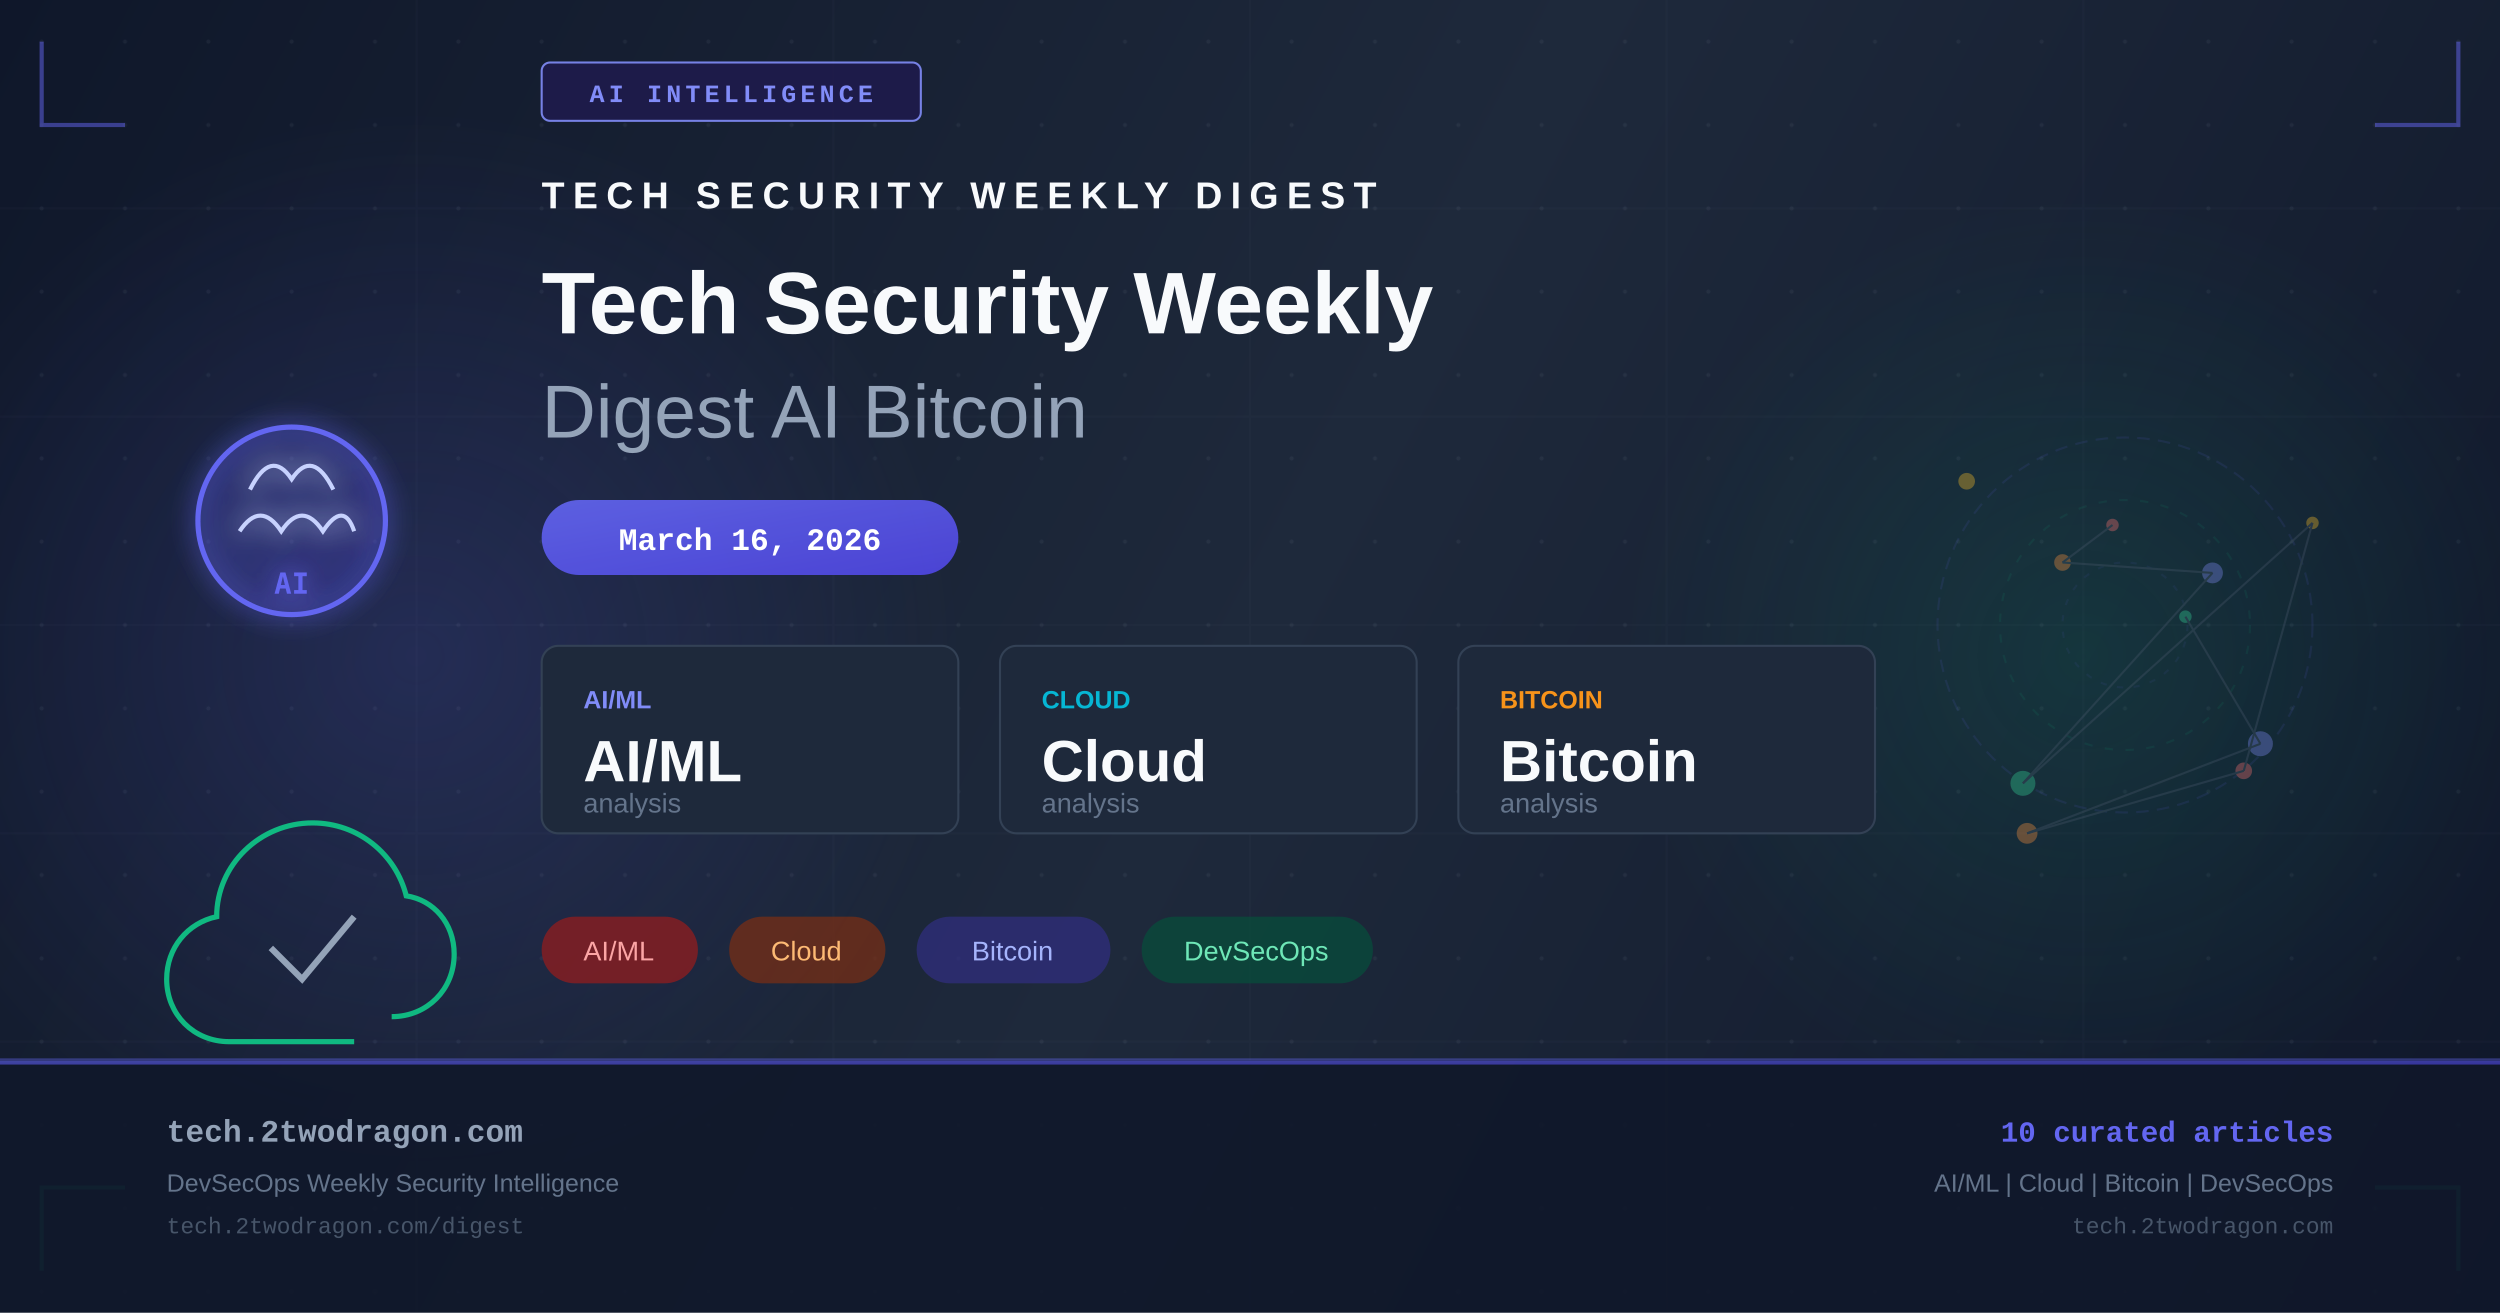
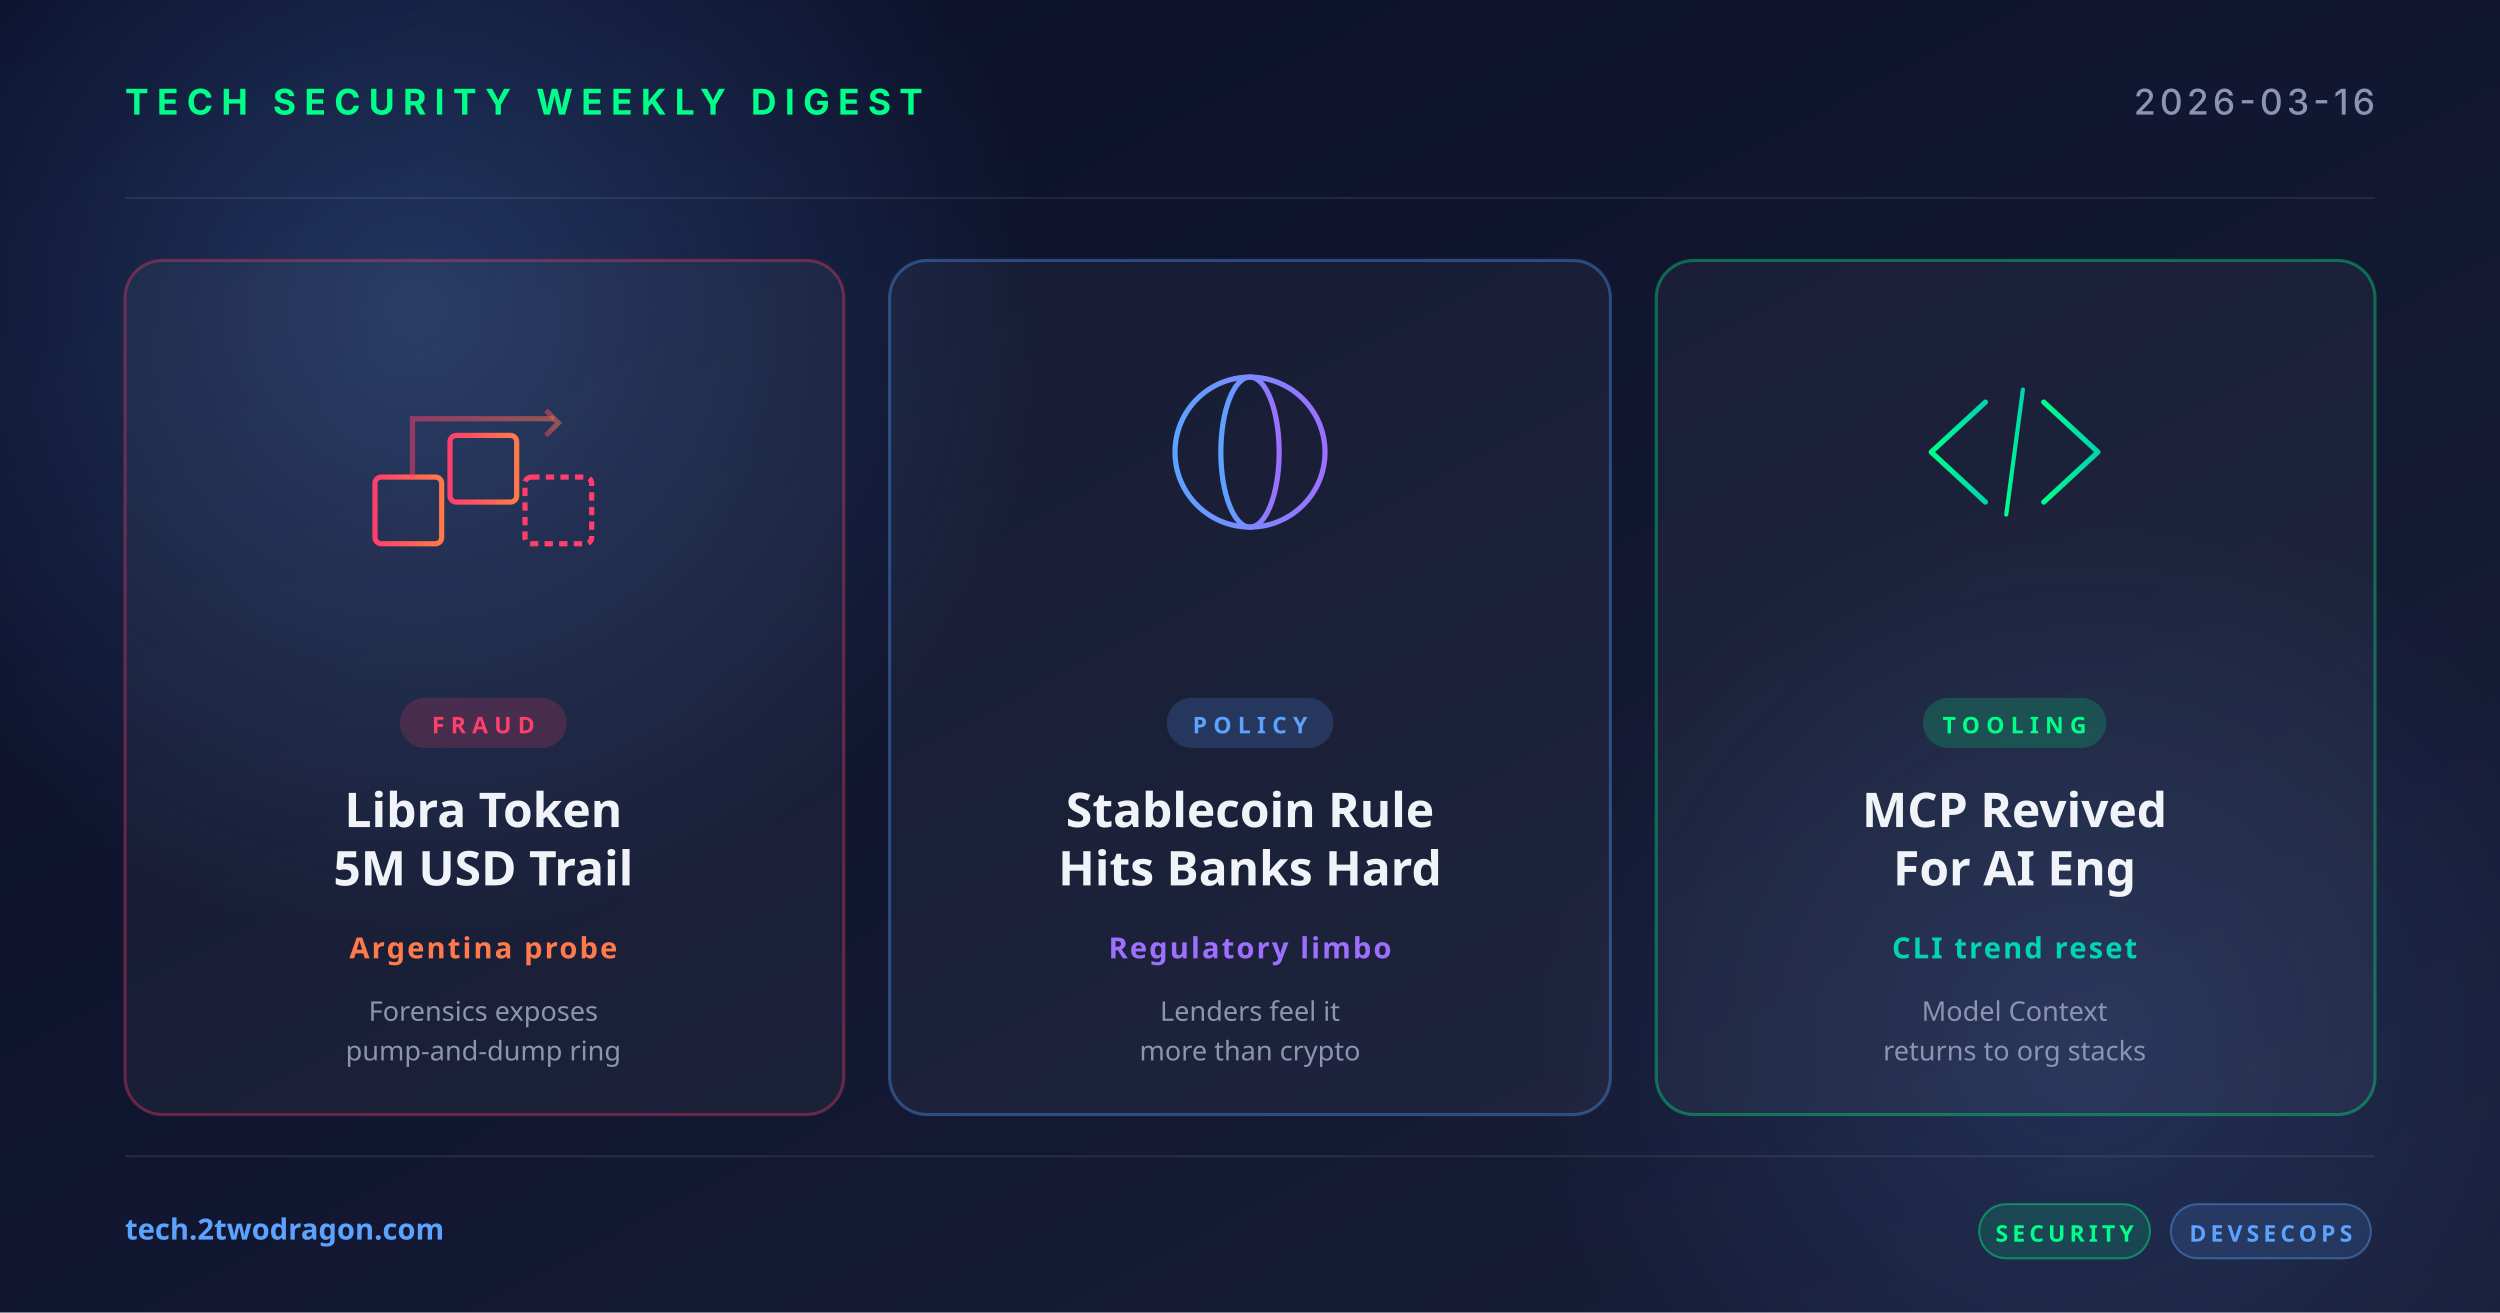
- <svg xmlns="http://www.w3.org/2000/svg" width="1200" height="630" viewBox="0 0 1200 630" fill="none">
+ <svg xmlns="http://www.w3.org/2000/svg" width="1200" height="630" viewBox="0 0 1200 630">
  <defs>
-     <linearGradient id="bg" x1="0" y1="0" x2="1200" y2="630" gradientUnits="userSpaceOnUse">
-       <stop offset="0%" stop-color="#0f172a" />
-       <stop offset="50%" stop-color="#1e293b" />
-       <stop offset="100%" stop-color="#0f172a" />
+     <linearGradient id="bg" x1="0" y1="0" x2="1" y2="1">
+       <stop offset="0" stop-color="#0a0e27" />
+       <stop offset="1" stop-color="#1a1f3a" />
    </linearGradient>
-     <linearGradient id="accent" x1="0" y1="0" x2="1" y2="1">
-       <stop offset="0%" stop-color="#6366f1" />
-       <stop offset="100%" stop-color="#4f46e5" />
+     <linearGradient id="accentRed" x1="0" y1="0" x2="1" y2="0">
+       <stop offset="0" stop-color="#ff3e6c" />
+       <stop offset="1" stop-color="#ff7a4a" />
    </linearGradient>
-     <linearGradient id="accent2" x1="0" y1="0" x2="1" y2="1">
-       <stop offset="0%" stop-color="#10b981" />
-       <stop offset="100%" stop-color="#059669" />
+     <linearGradient id="accentBlue" x1="0" y1="0" x2="1" y2="0">
+       <stop offset="0" stop-color="#5ba3ff" />
+       <stop offset="1" stop-color="#9d6fff" />
    </linearGradient>
-     <radialGradient id="glow1" cx="50%" cy="50%" r="50%">
-       <stop offset="0%" stop-color="#6366f1" stop-opacity="0.18" />
-       <stop offset="100%" stop-color="#6366f1" stop-opacity="0" />
+     <linearGradient id="accentGreen" x1="0" y1="0" x2="1" y2="0">
+       <stop offset="0" stop-color="#00ff88" />
+       <stop offset="1" stop-color="#00d4b2" />
+     </linearGradient>
+     <radialGradient id="glow" cx="0.5" cy="0.5" r="0.5">
+       <stop offset="0" stop-color="#5ba3ff" stop-opacity="0.25" />
+       <stop offset="1" stop-color="#5ba3ff" stop-opacity="0" />
    </radialGradient>
-     <radialGradient id="glow2" cx="50%" cy="50%" r="50%">
-       <stop offset="0%" stop-color="#10b981" stop-opacity="0.14" />
-       <stop offset="100%" stop-color="#10b981" stop-opacity="0" />
-     </radialGradient>
-     <filter id="glow-filter" x="-20%" y="-20%" width="140%" height="140%">
-       <feGaussianBlur in="SourceGraphic" stdDeviation="6" result="blur" />
-       <feMerge>
-         <feMergeNode in="blur" />
-         <feMergeNode in="SourceGraphic" />
-       </feMerge>
-     </filter>
-     <pattern id="dots" x="0" y="0" width="40" height="40" patternUnits="userSpaceOnUse">
-       <circle cx="20" cy="20" r="1" fill="#94a3b8" opacity="0.08" />
-     </pattern>
  </defs>
  <rect width="1200" height="630" fill="url(#bg)" />
-   <rect width="1200" height="630" fill="url(#dots)" />
-   <ellipse cx="200" cy="315" rx="260" ry="260" fill="url(#glow1)" />
-   <ellipse cx="1000" cy="315" rx="220" ry="220" fill="url(#glow2)" />
-   <g opacity="0.03" stroke="#94a3b8" stroke-width="1">
-     <line x1="0" y1="100" x2="1200" y2="100" />
-     <line x1="0" y1="200" x2="1200" y2="200" />
-     <line x1="0" y1="300" x2="1200" y2="300" />
-     <line x1="0" y1="400" x2="1200" y2="400" />
-     <line x1="0" y1="500" x2="1200" y2="500" />
-     <line x1="200" y1="0" x2="200" y2="630" />
-     <line x1="400" y1="0" x2="400" y2="630" />
-     <line x1="600" y1="0" x2="600" y2="630" />
-     <line x1="800" y1="0" x2="800" y2="630" />
-     <line x1="1000" y1="0" x2="1000" y2="630" />
+   <circle cx="200" cy="150" r="300" fill="url(#glow)" />
+   <circle cx="1000" cy="500" r="260" fill="url(#glow)" opacity="0.6" />
+   <g opacity="0.08" stroke="#ffffff" stroke-width="1">
+     <line x1="60" y1="95" x2="1140" y2="95" />
+     <line x1="60" y1="555" x2="1140" y2="555" />
  </g>
-   <polyline points="20,20 20,60 60,60" fill="none" stroke="#6366f1" stroke-width="2" opacity="0.5" />
-   <polyline points="1180,20 1180,60 1140,60" fill="none" stroke="#6366f1" stroke-width="2" opacity="0.5" />
-   <polyline points="20,610 20,570 60,570" fill="none" stroke="#10b981" stroke-width="2" opacity="0.5" />
-   <polyline points="1180,610 1180,570 1140,570" fill="none" stroke="#10b981" stroke-width="2" opacity="0.5" />
-   <rect x="260" y="30" width="182" height="28" rx="4" fill="#1e1b4b" stroke="#818cf8" stroke-width="1" opacity="0.9" />
-   <text x="351" y="49" text-anchor="middle" fill="#818cf8" font-family="Courier New, monospace" font-size="12" font-weight="bold" letter-spacing="2">AI INTELLIGENCE</text>
-   <g transform="translate(80, 180)" filter="url(#glow-filter)">
-     <circle cx="60" cy="70" r="45" fill="url(#accent)" opacity="0.15" />
-     <circle cx="60" cy="70" r="45" fill="none" stroke="#6366f1" stroke-width="2.5" />
-     <path d="M40 55 Q50 35 60 50 Q70 35 80 55" fill="none" stroke="#c7d2fe" stroke-width="2" />
-     <path d="M35 75 Q45 60 55 75 Q65 60 75 75 Q85 60 90 75" fill="none" stroke="#c7d2fe" stroke-width="2" />
-     <text x="60" y="105" text-anchor="middle" fill="#6366f1" font-family="monospace" font-size="14" font-weight="bold">AI</text>
+   <text x="60" y="55" font-family="system-ui, -apple-system, sans-serif" font-size="17" font-weight="700" fill="#00ff88" letter-spacing="4">TECH SECURITY WEEKLY DIGEST</text>
+   <text x="1140" y="55" text-anchor="end" font-family="system-ui, -apple-system, sans-serif" font-size="17" font-weight="500" fill="#8b95b0" letter-spacing="2">2026-03-16</text>
+   <g transform="translate(60, 125)">
+     <rect width="345" height="410" rx="18" fill="rgba(255,255,255,0.04)" stroke="rgba(255,62,108,0.35)" stroke-width="1.5" />
+     <g transform="translate(172, 92)" fill="none" stroke="url(#accentRed)" stroke-width="2.5">
+       <rect x="-52" y="12" width="32" height="32" rx="3" />
+       <rect x="-16" y="-8" width="32" height="32" rx="3" />
+       <rect x="20" y="12" width="32" height="32" rx="3" stroke="#ff3e6c" stroke-dasharray="4 3" />
+       <path d="M-34,12 L-34,-16 L34,-16" stroke-opacity="0.5" />
+       <polyline points="30,-20 36,-14 30,-8" stroke-opacity="0.5" />
+     </g>
+     <rect x="132" y="210" width="80" height="24" rx="12" fill="rgba(255,62,108,0.18)" />
+     <text x="172" y="227" text-anchor="middle" font-family="system-ui, sans-serif" font-size="11" font-weight="700" fill="#ff3e6c" letter-spacing="3">FRAUD</text>
+     <text x="172" y="272" text-anchor="middle" font-family="system-ui, sans-serif" font-size="23" font-weight="700" fill="#f0f4f8">Libra Token</text>
+     <text x="172" y="300" text-anchor="middle" font-family="system-ui, sans-serif" font-size="23" font-weight="700" fill="#f0f4f8">5M USD Trail</text>
+     <text x="172" y="335" text-anchor="middle" font-family="system-ui, sans-serif" font-size="14" font-weight="600" fill="#ff7a4a" letter-spacing="1">Argentina probe</text>
+     <text x="172" y="365" text-anchor="middle" font-family="system-ui, sans-serif" font-size="13" fill="#8b95b0">Forensics exposes</text>
+     <text x="172" y="384" text-anchor="middle" font-family="system-ui, sans-serif" font-size="13" fill="#8b95b0">pump-and-dump ring</text>
  </g>
-   <g transform="translate(80, 380)">
-     <path d="M90 120 L30 120 C13 120 0 107 0 90 C0 75 10 63 24 60 C24 35 45 15 70 15 C92 15 110 30 115 50 C128 52 138 63 138 78 C138 95 125 108 108 108" fill="none" stroke="#10b981" stroke-width="2.5" />
-     <path d="M50 75 L65 90 L90 60" fill="none" stroke="#94a3b8" stroke-width="3" />
+   <g transform="translate(427, 125)">
+     <rect width="346" height="410" rx="18" fill="rgba(255,255,255,0.04)" stroke="rgba(91,163,255,0.35)" stroke-width="1.5" />
+     <g transform="translate(173, 92)" fill="none" stroke="url(#accentBlue)" stroke-width="2.5">
+       <circle cx="0" cy="0" r="36" />
+       <ellipse cx="0" cy="0" rx="14" ry="36" />
+       <line x1="-36" y1="0" x2="36" y2="0" />
+       <line x1="-32" y1="-18" x2="32" y2="-18" />
+       <line x1="-32" y1="18" x2="32" y2="18" />
+     </g>
+     <rect x="133" y="210" width="80" height="24" rx="12" fill="rgba(91,163,255,0.18)" />
+     <text x="173" y="227" text-anchor="middle" font-family="system-ui, sans-serif" font-size="11" font-weight="700" fill="#5ba3ff" letter-spacing="3">POLICY</text>
+     <text x="173" y="272" text-anchor="middle" font-family="system-ui, sans-serif" font-size="23" font-weight="700" fill="#f0f4f8">Stablecoin Rule</text>
+     <text x="173" y="300" text-anchor="middle" font-family="system-ui, sans-serif" font-size="23" font-weight="700" fill="#f0f4f8">Hits Banks Hard</text>
+     <text x="173" y="335" text-anchor="middle" font-family="system-ui, sans-serif" font-size="14" font-weight="600" fill="#9d6fff" letter-spacing="1">Regulatory limbo</text>
+     <text x="173" y="365" text-anchor="middle" font-family="system-ui, sans-serif" font-size="13" fill="#8b95b0">Lenders feel it</text>
+     <text x="173" y="384" text-anchor="middle" font-family="system-ui, sans-serif" font-size="13" fill="#8b95b0">more than crypto</text>
  </g>
-   <g transform="translate(260, 100)">
-     <text x="0" y="0" fill="#f8fafc" font-family="Arial, sans-serif" font-size="18" font-weight="bold" letter-spacing="4">TECH SECURITY WEEKLY DIGEST</text>
-     <text x="0" y="60" fill="#f8fafc" font-family="Arial, sans-serif" font-size="42" font-weight="bold">Tech Security Weekly</text>
-     <text x="0" y="110" fill="#94a3b8" font-family="Arial, sans-serif" font-size="36" font-weight="300">Digest AI Bitcoin</text>
+   <g transform="translate(795, 125)">
+     <rect width="345" height="410" rx="18" fill="rgba(255,255,255,0.04)" stroke="rgba(0,255,136,0.35)" stroke-width="1.5" />
+     <g transform="translate(172, 92)" fill="none" stroke="url(#accentGreen)" stroke-width="2.5" stroke-linecap="round" stroke-linejoin="round">
+       <polyline points="-14,-24 -40,0 -14,24" />
+       <polyline points="14,-24 40,0 14,24" />
+       <line x1="-4" y1="30" x2="4" y2="-30" stroke-width="2" />
+     </g>
+     <rect x="128" y="210" width="88" height="24" rx="12" fill="rgba(0,255,136,0.18)" />
+     <text x="172" y="227" text-anchor="middle" font-family="system-ui, sans-serif" font-size="11" font-weight="700" fill="#00ff88" letter-spacing="3">TOOLING</text>
+     <text x="172" y="272" text-anchor="middle" font-family="system-ui, sans-serif" font-size="23" font-weight="700" fill="#f0f4f8">MCP Revived</text>
+     <text x="172" y="300" text-anchor="middle" font-family="system-ui, sans-serif" font-size="23" font-weight="700" fill="#f0f4f8">For AI Eng</text>
+     <text x="172" y="335" text-anchor="middle" font-family="system-ui, sans-serif" font-size="14" font-weight="600" fill="#00d4b2" letter-spacing="1">CLI trend reset</text>
+     <text x="172" y="365" text-anchor="middle" font-family="system-ui, sans-serif" font-size="13" fill="#8b95b0">Model Context</text>
+     <text x="172" y="384" text-anchor="middle" font-family="system-ui, sans-serif" font-size="13" fill="#8b95b0">returns to org stacks</text>
  </g>
-   <rect x="260" y="240" width="200" height="36" rx="18" fill="url(#accent)" opacity="0.9" />
-   <text x="360" y="264" text-anchor="middle" fill="white" font-family="Courier New, monospace" font-size="15" font-weight="bold">March 16, 2026</text>
-   <g transform="translate(260, 310)">
-     <rect x="0" y="0" width="200" height="90" rx="8" fill="#1e293b" stroke="#334155" stroke-width="1" />
-     <text x="20" y="30" fill="#818cf8" font-family="Arial, sans-serif" font-size="12" font-weight="bold">AI/ML</text>
-     <text x="20" y="65" fill="#f8fafc" font-family="Arial, sans-serif" font-size="28" font-weight="bold">AI/ML</text>
-     <text x="20" y="80" fill="#64748b" font-family="Arial, sans-serif" font-size="13">analysis</text>
-     <rect x="220" y="0" width="200" height="90" rx="8" fill="#1e293b" stroke="#334155" stroke-width="1" />
-     <text x="240" y="30" fill="#06b6d4" font-family="Arial, sans-serif" font-size="12" font-weight="bold">CLOUD</text>
-     <text x="240" y="65" fill="#f8fafc" font-family="Arial, sans-serif" font-size="28" font-weight="bold">Cloud</text>
-     <text x="240" y="80" fill="#64748b" font-family="Arial, sans-serif" font-size="13">analysis</text>
-     <rect x="440" y="0" width="200" height="90" rx="8" fill="#1e293b" stroke="#334155" stroke-width="1" />
-     <text x="460" y="30" fill="#f7931a" font-family="Arial, sans-serif" font-size="12" font-weight="bold">BITCOIN</text>
-     <text x="460" y="65" fill="#f8fafc" font-family="Arial, sans-serif" font-size="28" font-weight="bold">Bitcoin</text>
-     <text x="460" y="80" fill="#64748b" font-family="Arial, sans-serif" font-size="13">analysis</text>
+   <text x="60" y="595" font-family="system-ui, sans-serif" font-size="14" font-weight="600" fill="#5ba3ff">tech.2twodragon.com</text>
+   <g transform="translate(950, 578)">
+     <rect x="0" y="0" width="82" height="26" rx="13" fill="rgba(0,255,136,0.14)" stroke="rgba(0,255,136,0.4)" />
+     <text x="41" y="18" text-anchor="middle" font-family="system-ui, sans-serif" font-size="11" font-weight="700" fill="#00ff88" letter-spacing="2">SECURITY</text>
+     <rect x="92" y="0" width="96" height="26" rx="13" fill="rgba(91,163,255,0.14)" stroke="rgba(91,163,255,0.4)" />
+     <text x="140" y="18" text-anchor="middle" font-family="system-ui, sans-serif" font-size="11" font-weight="700" fill="#5ba3ff" letter-spacing="2">DEVSECOPS</text>
  </g>
-   <g transform="translate(260, 440)">
-     <rect x="0" y="0" width="75" height="32" rx="16" fill="#991b1b" opacity="0.7" />
-     <text x="37" y="21" text-anchor="middle" fill="#fca5a5" font-family="Arial, sans-serif" font-size="13">AI/ML</text>
-     <rect x="90" y="0" width="75" height="32" rx="16" fill="#7c2d12" opacity="0.7" />
-     <text x="127" y="21" text-anchor="middle" fill="#fdba74" font-family="Arial, sans-serif" font-size="13">Cloud</text>
-     <rect x="180" y="0" width="93" height="32" rx="16" fill="#312e81" opacity="0.7" />
-     <text x="226" y="21" text-anchor="middle" fill="#a5b4fc" font-family="Arial, sans-serif" font-size="13">Bitcoin</text>
-     <rect x="288" y="0" width="111" height="32" rx="16" fill="#064e3b" opacity="0.7" />
-     <text x="343" y="21" text-anchor="middle" fill="#6ee7b7" font-family="Arial, sans-serif" font-size="13">DevSecOps</text>
-   </g>
-   <g transform="translate(900, 180)" opacity="0.35">
-     <circle cx="120" cy="120" r="90" fill="none" stroke="#6366f1" stroke-width="1" stroke-dasharray="6,4" opacity="0.3" />
-     <circle cx="120" cy="120" r="60" fill="none" stroke="#10b981" stroke-width="1" stroke-dasharray="4,6" opacity="0.25" />
-     <circle cx="120" cy="120" r="30" fill="none" stroke="#6366f1" stroke-width="1" stroke-dasharray="3,5" opacity="0.2" />
-     <circle cx="114" cy="72" r="3" fill="#f87171" />
-     <circle cx="90" cy="90" r="4" fill="#fb923c" />
-     <circle cx="162" cy="95" r="5" fill="#818cf8" />
-     <circle cx="71" cy="196" r="6" fill="#34d399" />
-     <circle cx="210" cy="71" r="3" fill="#fbbf24" />
-     <circle cx="177" cy="190" r="4" fill="#f87171" />
-     <circle cx="73" cy="220" r="5" fill="#fb923c" />
-     <circle cx="185" cy="177" r="6" fill="#818cf8" />
-     <circle cx="149" cy="116" r="3" fill="#34d399" />
-     <circle cx="44" cy="51" r="4" fill="#fbbf24" />
-     <line x1="114" y1="72" x2="90" y2="90" stroke="#475569" stroke-width="1" />
-     <line x1="90" y1="90" x2="162" y2="95" stroke="#475569" stroke-width="1" />
-     <line x1="162" y1="95" x2="71" y2="196" stroke="#475569" stroke-width="1" />
-     <line x1="71" y1="196" x2="210" y2="71" stroke="#475569" stroke-width="1" />
-     <line x1="210" y1="71" x2="177" y2="190" stroke="#475569" stroke-width="1" />
-     <line x1="177" y1="190" x2="73" y2="220" stroke="#475569" stroke-width="1" />
-     <line x1="73" y1="220" x2="185" y2="177" stroke="#475569" stroke-width="1" />
-     <line x1="185" y1="177" x2="149" y2="116" stroke="#475569" stroke-width="1" />
-   </g>
-   <rect x="0" y="508" width="1200" height="1" fill="#6366f1" opacity="0.4" />
-   <rect x="0" y="509" width="1200" height="121" fill="#0f172a" opacity="0.9" />
-   <rect x="0" y="509" width="1200" height="2" fill="url(#accent)" opacity="0.6" />
-   <text x="80" y="548" fill="#94a3b8" font-family="Courier New, monospace" font-size="15" font-weight="bold">tech.2twodragon.com</text>
-   <text x="80" y="572" fill="#64748b" font-family="Arial, sans-serif" font-size="12">DevSecOps Weekly Security Intelligence</text>
-   <text x="80" y="592" fill="#475569" font-family="Courier New, monospace" font-size="11">tech.2twodragon.com/digest</text>
-   <text x="1120" y="548" text-anchor="end" fill="#6366f1" font-family="Courier New, monospace" font-size="14" font-weight="bold">10 curated articles</text>
-   <text x="1120" y="572" text-anchor="end" fill="#64748b" font-family="Arial, sans-serif" font-size="12">AI/ML | Cloud | Bitcoin | DevSecOps</text>
-   <text x="1120" y="592" text-anchor="end" fill="#475569" font-family="Courier New, monospace" font-size="11">tech.2twodragon.com</text>
</svg>
